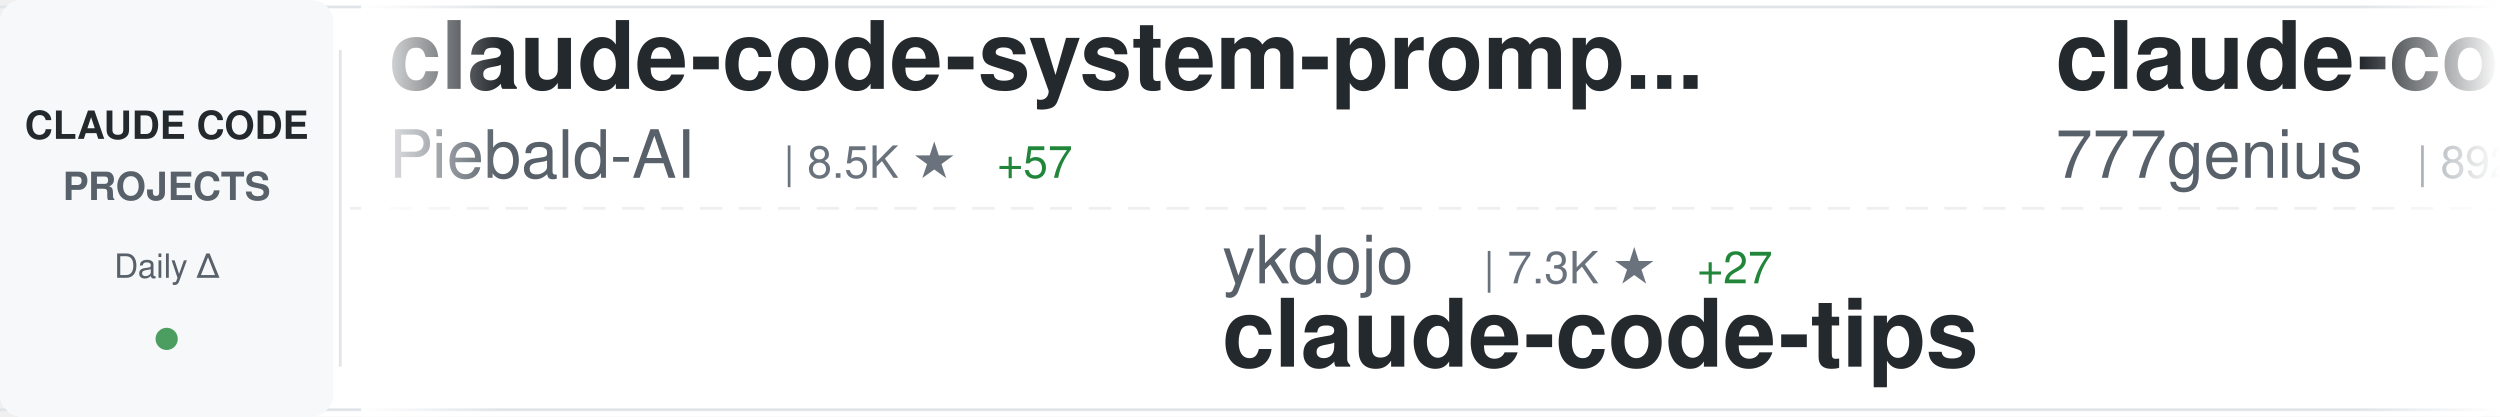
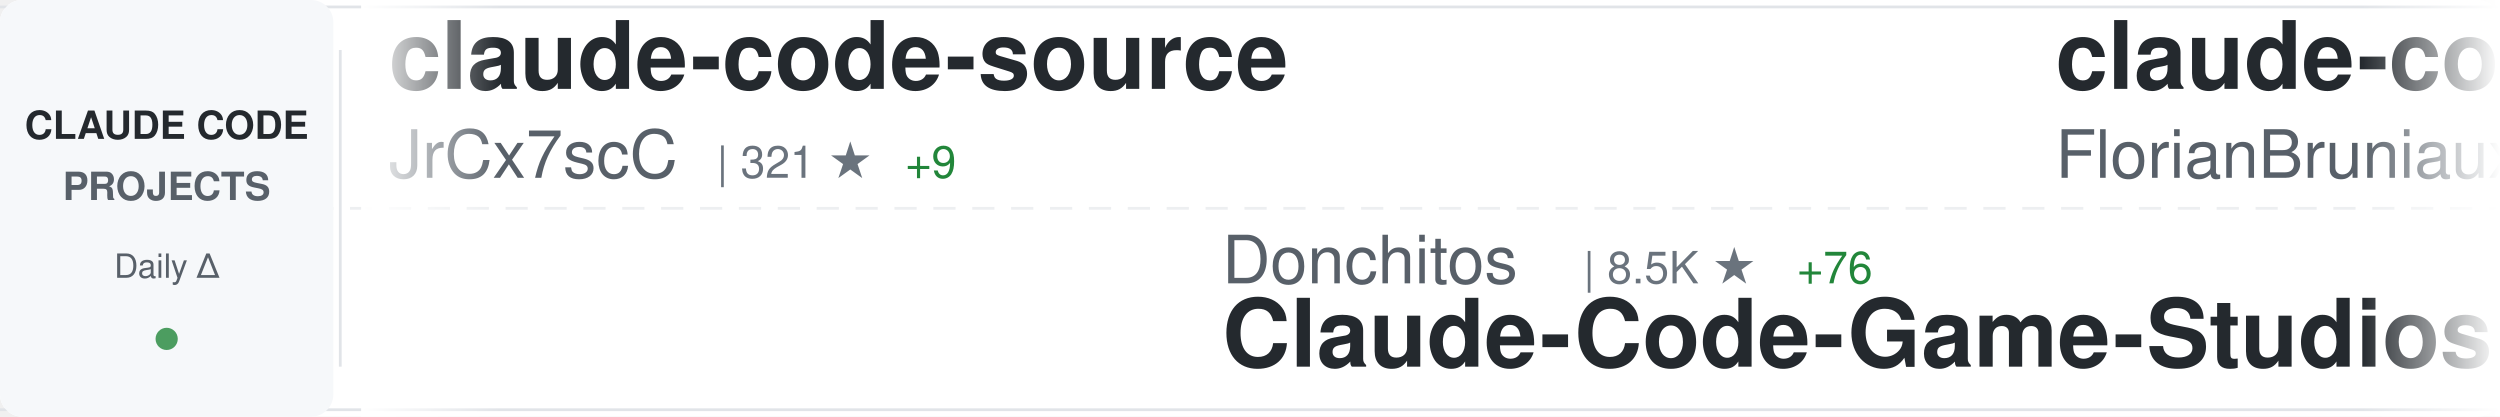
<svg xmlns="http://www.w3.org/2000/svg" width="900" height="150">
  <defs>
    <linearGradient id="awesomeLeftFade" x1="0%" y1="0%" x2="100%" y2="0%">
      <stop offset="0%" style="stop-color:#ffffff;stop-opacity:1" />
      <stop offset="100%" style="stop-color:#ffffff;stop-opacity:0" />
    </linearGradient>
    <linearGradient id="awesomeRightFade" x1="0%" y1="0%" x2="100%" y2="0%">
      <stop offset="0%" style="stop-color:#ffffff;stop-opacity:0" />
      <stop offset="100%" style="stop-color:#ffffff;stop-opacity:1" />
    </linearGradient>
  </defs>
  <rect width="900" height="150" fill="#ffffff" rx="8" />
  <rect x="0" y="2" width="900" height="1" fill="#e1e4e8" />
  <rect x="0" y="147" width="900" height="1" fill="#e1e4e8" />
  <line x1="0" y1="75" x2="900" y2="75" stroke="#e1e4e8" stroke-width="1" stroke-dasharray="8 6" opacity="0.6" />
  <rect x="0" y="0" width="120" height="150" fill="#f6f8fa" rx="8" />
  <text x="60" y="50" font-family="-apple-system, BlinkMacSystemFont, 'Segoe UI', Helvetica, Arial, sans-serif" font-size="14" font-weight="600" fill="#24292e" text-anchor="middle">CLAUDE CODE</text>
  <text x="60" y="72" font-family="-apple-system, BlinkMacSystemFont, 'Segoe UI', Helvetica, Arial, sans-serif" font-size="14" font-weight="600" fill="#586069" text-anchor="middle">PROJECTS</text>
  <text x="60" y="100" font-family="-apple-system, BlinkMacSystemFont, 'Segoe UI', Helvetica, Arial, sans-serif" font-size="12" font-weight="500" fill="#586069" text-anchor="middle">Daily Δ</text>
  <circle cx="60" cy="122" r="4" fill="#22863a" opacity="0.8" />
  <rect x="122" y="18" width="1" height="114" fill="#e1e4e8" />
  <clipPath id="awesomeTickerClip">
    <rect x="130" y="0" width="770" height="150" />
  </clipPath>
  <g clip-path="url(#awesomeTickerClip)">
    <g id="awesomeTickerItems">
      <animateTransform attributeName="transform" attributeType="XML" type="translate" from="0 0" to="-3000 0" dur="54s" repeatCount="indefinite" />
      <g transform="translate(0, 0)">
-         <text x="140" y="32" font-family="-apple-system, BlinkMacSystemFont, 'Segoe UI', Helvetica, Arial, sans-serif" font-size="34" font-weight="600" fill="#24292e">claude-code-system-promp...</text>
-         <text x="140" y="64" font-family="-apple-system, BlinkMacSystemFont, 'Segoe UI', Helvetica, Arial, sans-serif" font-size="24" font-weight="400" fill="#586069">Piebald-AI</text>
-         <text x="282" y="64" font-family="-apple-system, BlinkMacSystemFont, 'Segoe UI', Helvetica, Arial, sans-serif" font-size="16" font-weight="500" fill="#6a737d">| 8.5K ★</text>
-         <text x="359" y="64" font-family="-apple-system, BlinkMacSystemFont, 'Segoe UI', Helvetica, Arial, sans-serif" font-size="16" font-weight="500" fill="#22863a"> +57</text>
+         <text x="140" y="32" font-family="-apple-system, BlinkMacSystemFont, 'Segoe UI', Helvetica, Arial, sans-serif" font-size="34" font-weight="600" fill="#24292e">claude-code-source</text>
+         <text x="140" y="64" font-family="-apple-system, BlinkMacSystemFont, 'Segoe UI', Helvetica, Arial, sans-serif" font-size="24" font-weight="400" fill="#586069">JrCx7scC</text>
+         <text x="258" y="64" font-family="-apple-system, BlinkMacSystemFont, 'Segoe UI', Helvetica, Arial, sans-serif" font-size="16" font-weight="500" fill="#6a737d">| 321 ★</text>
+         <text x="326" y="64" font-family="-apple-system, BlinkMacSystemFont, 'Segoe UI', Helvetica, Arial, sans-serif" font-size="16" font-weight="500" fill="#22863a"> +9</text>
      </g>
      <g transform="translate(300, 0)">
+         <text x="140" y="102" font-family="-apple-system, BlinkMacSystemFont, 'Segoe UI', Helvetica, Arial, sans-serif" font-size="24" font-weight="400" fill="#586069">Donchitos</text>
+         <text x="270" y="102" font-family="-apple-system, BlinkMacSystemFont, 'Segoe UI', Helvetica, Arial, sans-serif" font-size="16" font-weight="500" fill="#6a737d">| 8.5K ★</text>
+         <text x="347" y="102" font-family="-apple-system, BlinkMacSystemFont, 'Segoe UI', Helvetica, Arial, sans-serif" font-size="16" font-weight="500" fill="#22863a"> +76</text>
+         <text x="140" y="132" font-family="-apple-system, BlinkMacSystemFont, 'Segoe UI', Helvetica, Arial, sans-serif" font-size="34" font-weight="600" fill="#24292e">Claude-Code-Game-Studios</text>
+       </g>
+       <g transform="translate(600, 0)">
+         <text x="140" y="32" font-family="-apple-system, BlinkMacSystemFont, 'Segoe UI', Helvetica, Arial, sans-serif" font-size="34" font-weight="600" fill="#24292e">claude-code-ultimate-gui...</text>
+         <text x="140" y="64" font-family="-apple-system, BlinkMacSystemFont, 'Segoe UI', Helvetica, Arial, sans-serif" font-size="24" font-weight="400" fill="#586069">FlorianBruniaux</text>
+         <text x="342" y="64" font-family="-apple-system, BlinkMacSystemFont, 'Segoe UI', Helvetica, Arial, sans-serif" font-size="16" font-weight="500" fill="#6a737d">| 3.1K ★</text>
+         <text x="419" y="64" font-family="-apple-system, BlinkMacSystemFont, 'Segoe UI', Helvetica, Arial, sans-serif" font-size="16" font-weight="500" fill="#22863a"> +33</text>
+       </g>
+       <g transform="translate(900, 0)">
+         <text x="140" y="102" font-family="-apple-system, BlinkMacSystemFont, 'Segoe UI', Helvetica, Arial, sans-serif" font-size="24" font-weight="400" fill="#586069">shareAI-lab</text>
+         <text x="294" y="102" font-family="-apple-system, BlinkMacSystemFont, 'Segoe UI', Helvetica, Arial, sans-serif" font-size="16" font-weight="500" fill="#6a737d">| 50.9K ★</text>
+         <text x="380" y="102" font-family="-apple-system, BlinkMacSystemFont, 'Segoe UI', Helvetica, Arial, sans-serif" font-size="16" font-weight="500" fill="#22863a"> +593</text>
+         <text x="140" y="132" font-family="-apple-system, BlinkMacSystemFont, 'Segoe UI', Helvetica, Arial, sans-serif" font-size="34" font-weight="600" fill="#24292e">learn-claude-code</text>
+       </g>
+       <g transform="translate(1200, 0)">
+         <text x="140" y="32" font-family="-apple-system, BlinkMacSystemFont, 'Segoe UI', Helvetica, Arial, sans-serif" font-size="34" font-weight="600" fill="#24292e">awesome-claude-code-suba...</text>
+         <text x="140" y="64" font-family="-apple-system, BlinkMacSystemFont, 'Segoe UI', Helvetica, Arial, sans-serif" font-size="24" font-weight="400" fill="#586069">VoltAgent</text>
+         <text x="270" y="64" font-family="-apple-system, BlinkMacSystemFont, 'Segoe UI', Helvetica, Arial, sans-serif" font-size="16" font-weight="500" fill="#6a737d">| 16.8K ★</text>
+         <text x="356" y="64" font-family="-apple-system, BlinkMacSystemFont, 'Segoe UI', Helvetica, Arial, sans-serif" font-size="16" font-weight="500" fill="#22863a"> +95</text>
+       </g>
+       <g transform="translate(1500, 0)">
+         <text x="140" y="102" font-family="-apple-system, BlinkMacSystemFont, 'Segoe UI', Helvetica, Arial, sans-serif" font-size="24" font-weight="400" fill="#586069">KimYx0207</text>
+         <text x="270" y="102" font-family="-apple-system, BlinkMacSystemFont, 'Segoe UI', Helvetica, Arial, sans-serif" font-size="16" font-weight="500" fill="#6a737d">| 3.1K ★</text>
+         <text x="347" y="102" font-family="-apple-system, BlinkMacSystemFont, 'Segoe UI', Helvetica, Arial, sans-serif" font-size="16" font-weight="500" fill="#22863a"> +33</text>
+         <text x="140" y="132" font-family="-apple-system, BlinkMacSystemFont, 'Segoe UI', Helvetica, Arial, sans-serif" font-size="34" font-weight="600" fill="#24292e">Claude-Code-x-OpenClaw-G...</text>
+       </g>
+       <g transform="translate(1800, 0)">
+         <text x="140" y="32" font-family="-apple-system, BlinkMacSystemFont, 'Segoe UI', Helvetica, Arial, sans-serif" font-size="34" font-weight="600" fill="#24292e">claude-code</text>
+         <text x="140" y="64" font-family="-apple-system, BlinkMacSystemFont, 'Segoe UI', Helvetica, Arial, sans-serif" font-size="24" font-weight="400" fill="#586069">codeaashu</text>
+         <text x="270" y="64" font-family="-apple-system, BlinkMacSystemFont, 'Segoe UI', Helvetica, Arial, sans-serif" font-size="16" font-weight="500" fill="#6a737d">| 1.9K ★</text>
+         <text x="347" y="64" font-family="-apple-system, BlinkMacSystemFont, 'Segoe UI', Helvetica, Arial, sans-serif" font-size="16" font-weight="500" fill="#22863a"> +49</text>
+       </g>
+       <g transform="translate(2100, 0)">
        <text x="140" y="102" font-family="-apple-system, BlinkMacSystemFont, 'Segoe UI', Helvetica, Arial, sans-serif" font-size="24" font-weight="400" fill="#586069">ykdojo</text>
        <text x="234" y="102" font-family="-apple-system, BlinkMacSystemFont, 'Segoe UI', Helvetica, Arial, sans-serif" font-size="16" font-weight="500" fill="#6a737d">| 7.3K ★</text>
-         <text x="311" y="102" font-family="-apple-system, BlinkMacSystemFont, 'Segoe UI', Helvetica, Arial, sans-serif" font-size="16" font-weight="500" fill="#22863a"> +27</text>
+         <text x="311" y="102" font-family="-apple-system, BlinkMacSystemFont, 'Segoe UI', Helvetica, Arial, sans-serif" font-size="16" font-weight="500" fill="#22863a"> +30</text>
        <text x="140" y="132" font-family="-apple-system, BlinkMacSystemFont, 'Segoe UI', Helvetica, Arial, sans-serif" font-size="34" font-weight="600" fill="#24292e">claude-code-tips</text>
      </g>
-       <g transform="translate(600, 0)">
-         <text x="140" y="32" font-family="-apple-system, BlinkMacSystemFont, 'Segoe UI', Helvetica, Arial, sans-serif" font-size="34" font-weight="600" fill="#24292e">claude-code-source-code</text>
-         <text x="140" y="64" font-family="-apple-system, BlinkMacSystemFont, 'Segoe UI', Helvetica, Arial, sans-serif" font-size="24" font-weight="400" fill="#586069">777genius</text>
-         <text x="270" y="64" font-family="-apple-system, BlinkMacSystemFont, 'Segoe UI', Helvetica, Arial, sans-serif" font-size="16" font-weight="500" fill="#6a737d">| 892 ★</text>
-         <text x="338" y="64" font-family="-apple-system, BlinkMacSystemFont, 'Segoe UI', Helvetica, Arial, sans-serif" font-size="16" font-weight="500" fill="#22863a"> +3</text>
+       <g transform="translate(2400, 0)">
+         <text x="140" y="32" font-family="-apple-system, BlinkMacSystemFont, 'Segoe UI', Helvetica, Arial, sans-serif" font-size="34" font-weight="600" fill="#24292e">claude-code-guide</text>
+         <text x="140" y="64" font-family="-apple-system, BlinkMacSystemFont, 'Segoe UI', Helvetica, Arial, sans-serif" font-size="24" font-weight="400" fill="#586069">Cranot</text>
+         <text x="234" y="64" font-family="-apple-system, BlinkMacSystemFont, 'Segoe UI', Helvetica, Arial, sans-serif" font-size="16" font-weight="500" fill="#6a737d">| 2.6K ★</text>
+         <text x="311" y="64" font-family="-apple-system, BlinkMacSystemFont, 'Segoe UI', Helvetica, Arial, sans-serif" font-size="16" font-weight="500" fill="#22863a"> +2</text>
      </g>
-       <g transform="translate(900, 0)">
-         <text x="140" y="102" font-family="-apple-system, BlinkMacSystemFont, 'Segoe UI', Helvetica, Arial, sans-serif" font-size="24" font-weight="400" fill="#586069">musistudio</text>
-         <text x="282" y="102" font-family="-apple-system, BlinkMacSystemFont, 'Segoe UI', Helvetica, Arial, sans-serif" font-size="16" font-weight="500" fill="#6a737d">| 31.9K ★</text>
-         <text x="368" y="102" font-family="-apple-system, BlinkMacSystemFont, 'Segoe UI', Helvetica, Arial, sans-serif" font-size="16" font-weight="500" fill="#22863a"> +75</text>
-         <text x="140" y="132" font-family="-apple-system, BlinkMacSystemFont, 'Segoe UI', Helvetica, Arial, sans-serif" font-size="34" font-weight="600" fill="#24292e">claude-code-router</text>
+       <g transform="translate(2700, 0)">
+         <text x="140" y="102" font-family="-apple-system, BlinkMacSystemFont, 'Segoe UI', Helvetica, Arial, sans-serif" font-size="24" font-weight="400" fill="#586069">Maciek-roboblog</text>
+         <text x="342" y="102" font-family="-apple-system, BlinkMacSystemFont, 'Segoe UI', Helvetica, Arial, sans-serif" font-size="16" font-weight="500" fill="#6a737d">| 7.5K ★</text>
+         <text x="419" y="102" font-family="-apple-system, BlinkMacSystemFont, 'Segoe UI', Helvetica, Arial, sans-serif" font-size="16" font-weight="500" fill="#22863a"> +33</text>
+         <text x="140" y="132" font-family="-apple-system, BlinkMacSystemFont, 'Segoe UI', Helvetica, Arial, sans-serif" font-size="34" font-weight="600" fill="#24292e">Claude-Code-Usage-Monito...</text>
      </g>
-       <g transform="translate(1200, 0)">
-         <text x="140" y="32" font-family="-apple-system, BlinkMacSystemFont, 'Segoe UI', Helvetica, Arial, sans-serif" font-size="34" font-weight="600" fill="#24292e">claude-code-source</text>
-         <text x="140" y="64" font-family="-apple-system, BlinkMacSystemFont, 'Segoe UI', Helvetica, Arial, sans-serif" font-size="24" font-weight="400" fill="#586069">AprilNEA</text>
-         <text x="258" y="64" font-family="-apple-system, BlinkMacSystemFont, 'Segoe UI', Helvetica, Arial, sans-serif" font-size="16" font-weight="500" fill="#6a737d">| 370 ★</text>
-         <text x="326" y="64" font-family="-apple-system, BlinkMacSystemFont, 'Segoe UI', Helvetica, Arial, sans-serif" font-size="16" font-weight="500" fill="#22863a"> +1</text>
-       </g>
-       <g transform="translate(1500, 0)">
-         <text x="140" y="102" font-family="-apple-system, BlinkMacSystemFont, 'Segoe UI', Helvetica, Arial, sans-serif" font-size="24" font-weight="400" fill="#586069">Yuyz0112</text>
-         <text x="258" y="102" font-family="-apple-system, BlinkMacSystemFont, 'Segoe UI', Helvetica, Arial, sans-serif" font-size="16" font-weight="500" fill="#6a737d">| 2.3K ★</text>
-         <text x="335" y="102" font-family="-apple-system, BlinkMacSystemFont, 'Segoe UI', Helvetica, Arial, sans-serif" font-size="16" font-weight="500" fill="#22863a"> +4</text>
-         <text x="140" y="132" font-family="-apple-system, BlinkMacSystemFont, 'Segoe UI', Helvetica, Arial, sans-serif" font-size="34" font-weight="600" fill="#24292e">claude-code-reverse</text>
-       </g>
-       <g transform="translate(1800, 0)">
+       <g transform="translate(3000, 0)">
        <text x="140" y="32" font-family="-apple-system, BlinkMacSystemFont, 'Segoe UI', Helvetica, Arial, sans-serif" font-size="34" font-weight="600" fill="#24292e">claude-code-source</text>
        <text x="140" y="64" font-family="-apple-system, BlinkMacSystemFont, 'Segoe UI', Helvetica, Arial, sans-serif" font-size="24" font-weight="400" fill="#586069">JrCx7scC</text>
-         <text x="258" y="64" font-family="-apple-system, BlinkMacSystemFont, 'Segoe UI', Helvetica, Arial, sans-serif" font-size="16" font-weight="500" fill="#6a737d">| 320 ★</text>
+         <text x="258" y="64" font-family="-apple-system, BlinkMacSystemFont, 'Segoe UI', Helvetica, Arial, sans-serif" font-size="16" font-weight="500" fill="#6a737d">| 321 ★</text>
        <text x="326" y="64" font-family="-apple-system, BlinkMacSystemFont, 'Segoe UI', Helvetica, Arial, sans-serif" font-size="16" font-weight="500" fill="#22863a"> +9</text>
      </g>
-       <g transform="translate(2100, 0)">
-         <text x="140" y="102" font-family="-apple-system, BlinkMacSystemFont, 'Segoe UI', Helvetica, Arial, sans-serif" font-size="24" font-weight="400" fill="#586069">lowcortisolprogrammer</text>
-         <text x="414" y="102" font-family="-apple-system, BlinkMacSystemFont, 'Segoe UI', Helvetica, Arial, sans-serif" font-size="16" font-weight="500" fill="#6a737d">| 170 ★</text>
-         <text x="140" y="132" font-family="-apple-system, BlinkMacSystemFont, 'Segoe UI', Helvetica, Arial, sans-serif" font-size="34" font-weight="600" fill="#24292e">claude-code</text>
-       </g>
-       <g transform="translate(2400, 0)">
-         <text x="140" y="32" font-family="-apple-system, BlinkMacSystemFont, 'Segoe UI', Helvetica, Arial, sans-serif" font-size="34" font-weight="600" fill="#24292e">claude-code-proxy</text>
-         <text x="140" y="64" font-family="-apple-system, BlinkMacSystemFont, 'Segoe UI', Helvetica, Arial, sans-serif" font-size="24" font-weight="400" fill="#586069">1rgs</text>
-         <text x="210" y="64" font-family="-apple-system, BlinkMacSystemFont, 'Segoe UI', Helvetica, Arial, sans-serif" font-size="16" font-weight="500" fill="#6a737d">| 3.4K ★</text>
-         <text x="287" y="64" font-family="-apple-system, BlinkMacSystemFont, 'Segoe UI', Helvetica, Arial, sans-serif" font-size="16" font-weight="500" fill="#22863a"> +7</text>
-       </g>
-       <g transform="translate(2700, 0)">
-         <text x="140" y="102" font-family="-apple-system, BlinkMacSystemFont, 'Segoe UI', Helvetica, Arial, sans-serif" font-size="24" font-weight="400" fill="#586069">AICoderTudou</text>
-         <text x="306" y="102" font-family="-apple-system, BlinkMacSystemFont, 'Segoe UI', Helvetica, Arial, sans-serif" font-size="16" font-weight="500" fill="#6a737d">| 449 ★</text>
-         <text x="374" y="102" font-family="-apple-system, BlinkMacSystemFont, 'Segoe UI', Helvetica, Arial, sans-serif" font-size="16" font-weight="500" fill="#22863a"> +5</text>
-         <text x="140" y="132" font-family="-apple-system, BlinkMacSystemFont, 'Segoe UI', Helvetica, Arial, sans-serif" font-size="34" font-weight="600" fill="#24292e">claude-code-tudou</text>
-       </g>
-       <g transform="translate(3000, 0)">
-         <text x="140" y="32" font-family="-apple-system, BlinkMacSystemFont, 'Segoe UI', Helvetica, Arial, sans-serif" font-size="34" font-weight="600" fill="#24292e">claude-code-system-promp...</text>
-         <text x="140" y="64" font-family="-apple-system, BlinkMacSystemFont, 'Segoe UI', Helvetica, Arial, sans-serif" font-size="24" font-weight="400" fill="#586069">Piebald-AI</text>
-         <text x="282" y="64" font-family="-apple-system, BlinkMacSystemFont, 'Segoe UI', Helvetica, Arial, sans-serif" font-size="16" font-weight="500" fill="#6a737d">| 8.5K ★</text>
-         <text x="359" y="64" font-family="-apple-system, BlinkMacSystemFont, 'Segoe UI', Helvetica, Arial, sans-serif" font-size="16" font-weight="500" fill="#22863a"> +57</text>
-       </g>
      <g transform="translate(3300, 0)">
-         <text x="140" y="102" font-family="-apple-system, BlinkMacSystemFont, 'Segoe UI', Helvetica, Arial, sans-serif" font-size="24" font-weight="400" fill="#586069">ykdojo</text>
-         <text x="234" y="102" font-family="-apple-system, BlinkMacSystemFont, 'Segoe UI', Helvetica, Arial, sans-serif" font-size="16" font-weight="500" fill="#6a737d">| 7.3K ★</text>
-         <text x="311" y="102" font-family="-apple-system, BlinkMacSystemFont, 'Segoe UI', Helvetica, Arial, sans-serif" font-size="16" font-weight="500" fill="#22863a"> +27</text>
-         <text x="140" y="132" font-family="-apple-system, BlinkMacSystemFont, 'Segoe UI', Helvetica, Arial, sans-serif" font-size="34" font-weight="600" fill="#24292e">claude-code-tips</text>
+         <text x="140" y="102" font-family="-apple-system, BlinkMacSystemFont, 'Segoe UI', Helvetica, Arial, sans-serif" font-size="24" font-weight="400" fill="#586069">Donchitos</text>
+         <text x="270" y="102" font-family="-apple-system, BlinkMacSystemFont, 'Segoe UI', Helvetica, Arial, sans-serif" font-size="16" font-weight="500" fill="#6a737d">| 8.5K ★</text>
+         <text x="347" y="102" font-family="-apple-system, BlinkMacSystemFont, 'Segoe UI', Helvetica, Arial, sans-serif" font-size="16" font-weight="500" fill="#22863a"> +76</text>
+         <text x="140" y="132" font-family="-apple-system, BlinkMacSystemFont, 'Segoe UI', Helvetica, Arial, sans-serif" font-size="34" font-weight="600" fill="#24292e">Claude-Code-Game-Studios</text>
      </g>
      <g transform="translate(3600, 0)">
-         <text x="140" y="32" font-family="-apple-system, BlinkMacSystemFont, 'Segoe UI', Helvetica, Arial, sans-serif" font-size="34" font-weight="600" fill="#24292e">claude-code-source-code</text>
-         <text x="140" y="64" font-family="-apple-system, BlinkMacSystemFont, 'Segoe UI', Helvetica, Arial, sans-serif" font-size="24" font-weight="400" fill="#586069">777genius</text>
-         <text x="270" y="64" font-family="-apple-system, BlinkMacSystemFont, 'Segoe UI', Helvetica, Arial, sans-serif" font-size="16" font-weight="500" fill="#6a737d">| 892 ★</text>
-         <text x="338" y="64" font-family="-apple-system, BlinkMacSystemFont, 'Segoe UI', Helvetica, Arial, sans-serif" font-size="16" font-weight="500" fill="#22863a"> +3</text>
+         <text x="140" y="32" font-family="-apple-system, BlinkMacSystemFont, 'Segoe UI', Helvetica, Arial, sans-serif" font-size="34" font-weight="600" fill="#24292e">claude-code-ultimate-gui...</text>
+         <text x="140" y="64" font-family="-apple-system, BlinkMacSystemFont, 'Segoe UI', Helvetica, Arial, sans-serif" font-size="24" font-weight="400" fill="#586069">FlorianBruniaux</text>
+         <text x="342" y="64" font-family="-apple-system, BlinkMacSystemFont, 'Segoe UI', Helvetica, Arial, sans-serif" font-size="16" font-weight="500" fill="#6a737d">| 3.1K ★</text>
+         <text x="419" y="64" font-family="-apple-system, BlinkMacSystemFont, 'Segoe UI', Helvetica, Arial, sans-serif" font-size="16" font-weight="500" fill="#22863a"> +33</text>
      </g>
      <g transform="translate(3900, 0)">
-         <text x="140" y="102" font-family="-apple-system, BlinkMacSystemFont, 'Segoe UI', Helvetica, Arial, sans-serif" font-size="24" font-weight="400" fill="#586069">musistudio</text>
-         <text x="282" y="102" font-family="-apple-system, BlinkMacSystemFont, 'Segoe UI', Helvetica, Arial, sans-serif" font-size="16" font-weight="500" fill="#6a737d">| 31.9K ★</text>
-         <text x="368" y="102" font-family="-apple-system, BlinkMacSystemFont, 'Segoe UI', Helvetica, Arial, sans-serif" font-size="16" font-weight="500" fill="#22863a"> +75</text>
-         <text x="140" y="132" font-family="-apple-system, BlinkMacSystemFont, 'Segoe UI', Helvetica, Arial, sans-serif" font-size="34" font-weight="600" fill="#24292e">claude-code-router</text>
+         <text x="140" y="102" font-family="-apple-system, BlinkMacSystemFont, 'Segoe UI', Helvetica, Arial, sans-serif" font-size="24" font-weight="400" fill="#586069">shareAI-lab</text>
+         <text x="294" y="102" font-family="-apple-system, BlinkMacSystemFont, 'Segoe UI', Helvetica, Arial, sans-serif" font-size="16" font-weight="500" fill="#6a737d">| 50.9K ★</text>
+         <text x="380" y="102" font-family="-apple-system, BlinkMacSystemFont, 'Segoe UI', Helvetica, Arial, sans-serif" font-size="16" font-weight="500" fill="#22863a"> +593</text>
+         <text x="140" y="132" font-family="-apple-system, BlinkMacSystemFont, 'Segoe UI', Helvetica, Arial, sans-serif" font-size="34" font-weight="600" fill="#24292e">learn-claude-code</text>
      </g>
    </g>
  </g>
  <rect x="130" y="0" width="50" height="150" fill="url(#awesomeLeftFade)" />
  <rect x="850" y="0" width="50" height="150" fill="url(#awesomeRightFade)" />
</svg>
